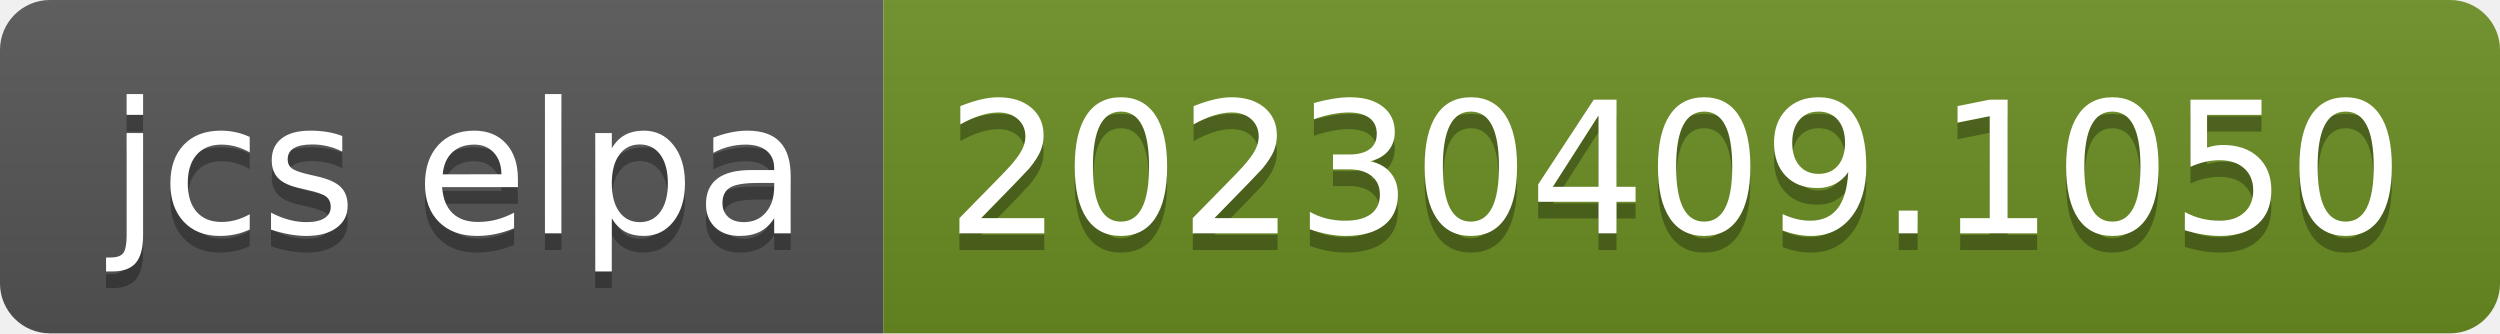
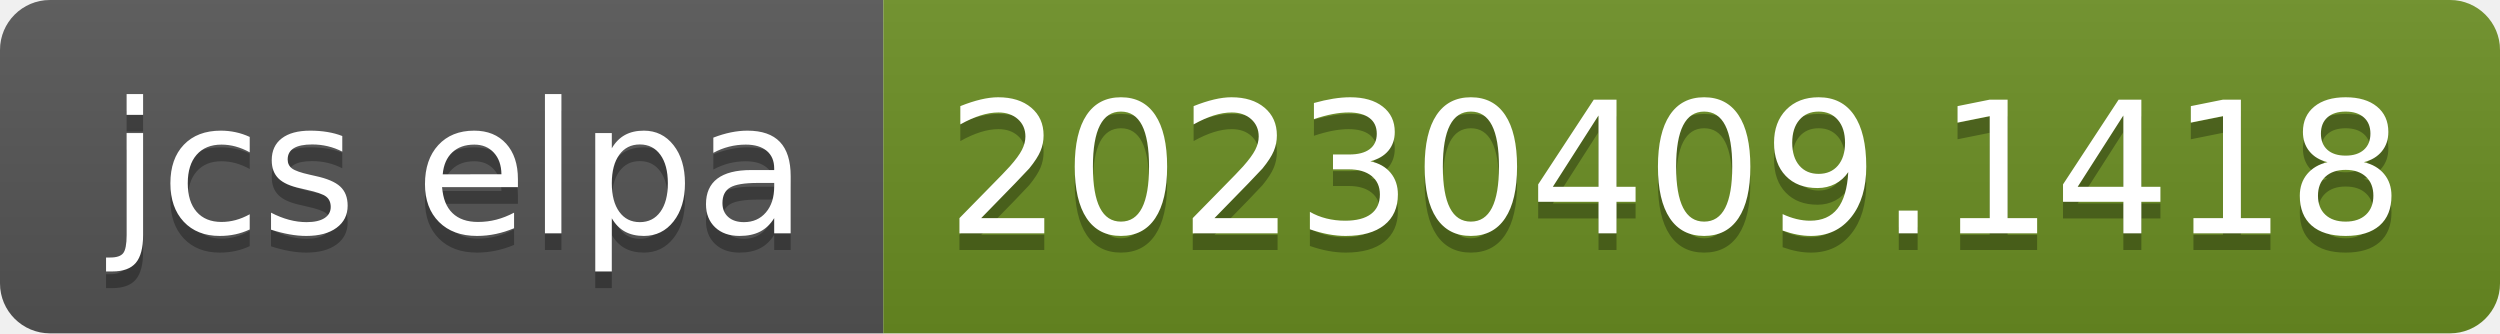
- <svg xmlns="http://www.w3.org/2000/svg" width="150" height="20" role="img" aria-label="jcs elpa: 20230409.1050">
+ <svg xmlns="http://www.w3.org/2000/svg" width="150" height="20" role="img" aria-label="jcs elpa: 20230409.1418">
  <linearGradient id="s" x2="0" y2="100%">
    <stop offset="0" stop-color="#bbb" stop-opacity=".1" />
    <stop offset="1" stop-opacity=".1" />
  </linearGradient>
  <clipPath id="r">
    <rect width="150" height="20" rx="3" fill="#fff" />
  </clipPath>
  <g clip-path="url(#r)">
    <rect width="53" height="20" fill="#555" />
    <rect x="53" width="97" height="20" fill="#6b8e23" />
    <rect width="150" height="20" fill="url(#s)" />
  </g>
  <g fill="#fff" text-anchor="middle" font-family="Verdana,Geneva,DejaVu Sans,sans-serif" text-rendering="geometricPrecision" font-size="110">
    <text aria-hidden="true" x="275" y="150" fill="#010101" fill-opacity=".3" transform="scale(.1)" textLength="430">jcs elpa</text>
    <text x="275" y="140" transform="scale(.1)" fill="#fff" textLength="430">jcs elpa</text>
-     <text aria-hidden="true" x="1005" y="150" fill="#010101" fill-opacity=".3" transform="scale(.1)" textLength="870">20230409.1050</text>
-     <text x="1005" y="140" transform="scale(.1)" fill="#fff" textLength="870">20230409.1050</text>
+     <text aria-hidden="true" x="1005" y="150" fill="#010101" fill-opacity=".3" transform="scale(.1)" textLength="870">20230409.1418</text>
+     <text x="1005" y="140" transform="scale(.1)" fill="#fff" textLength="870">20230409.1418</text>
  </g>
</svg>
